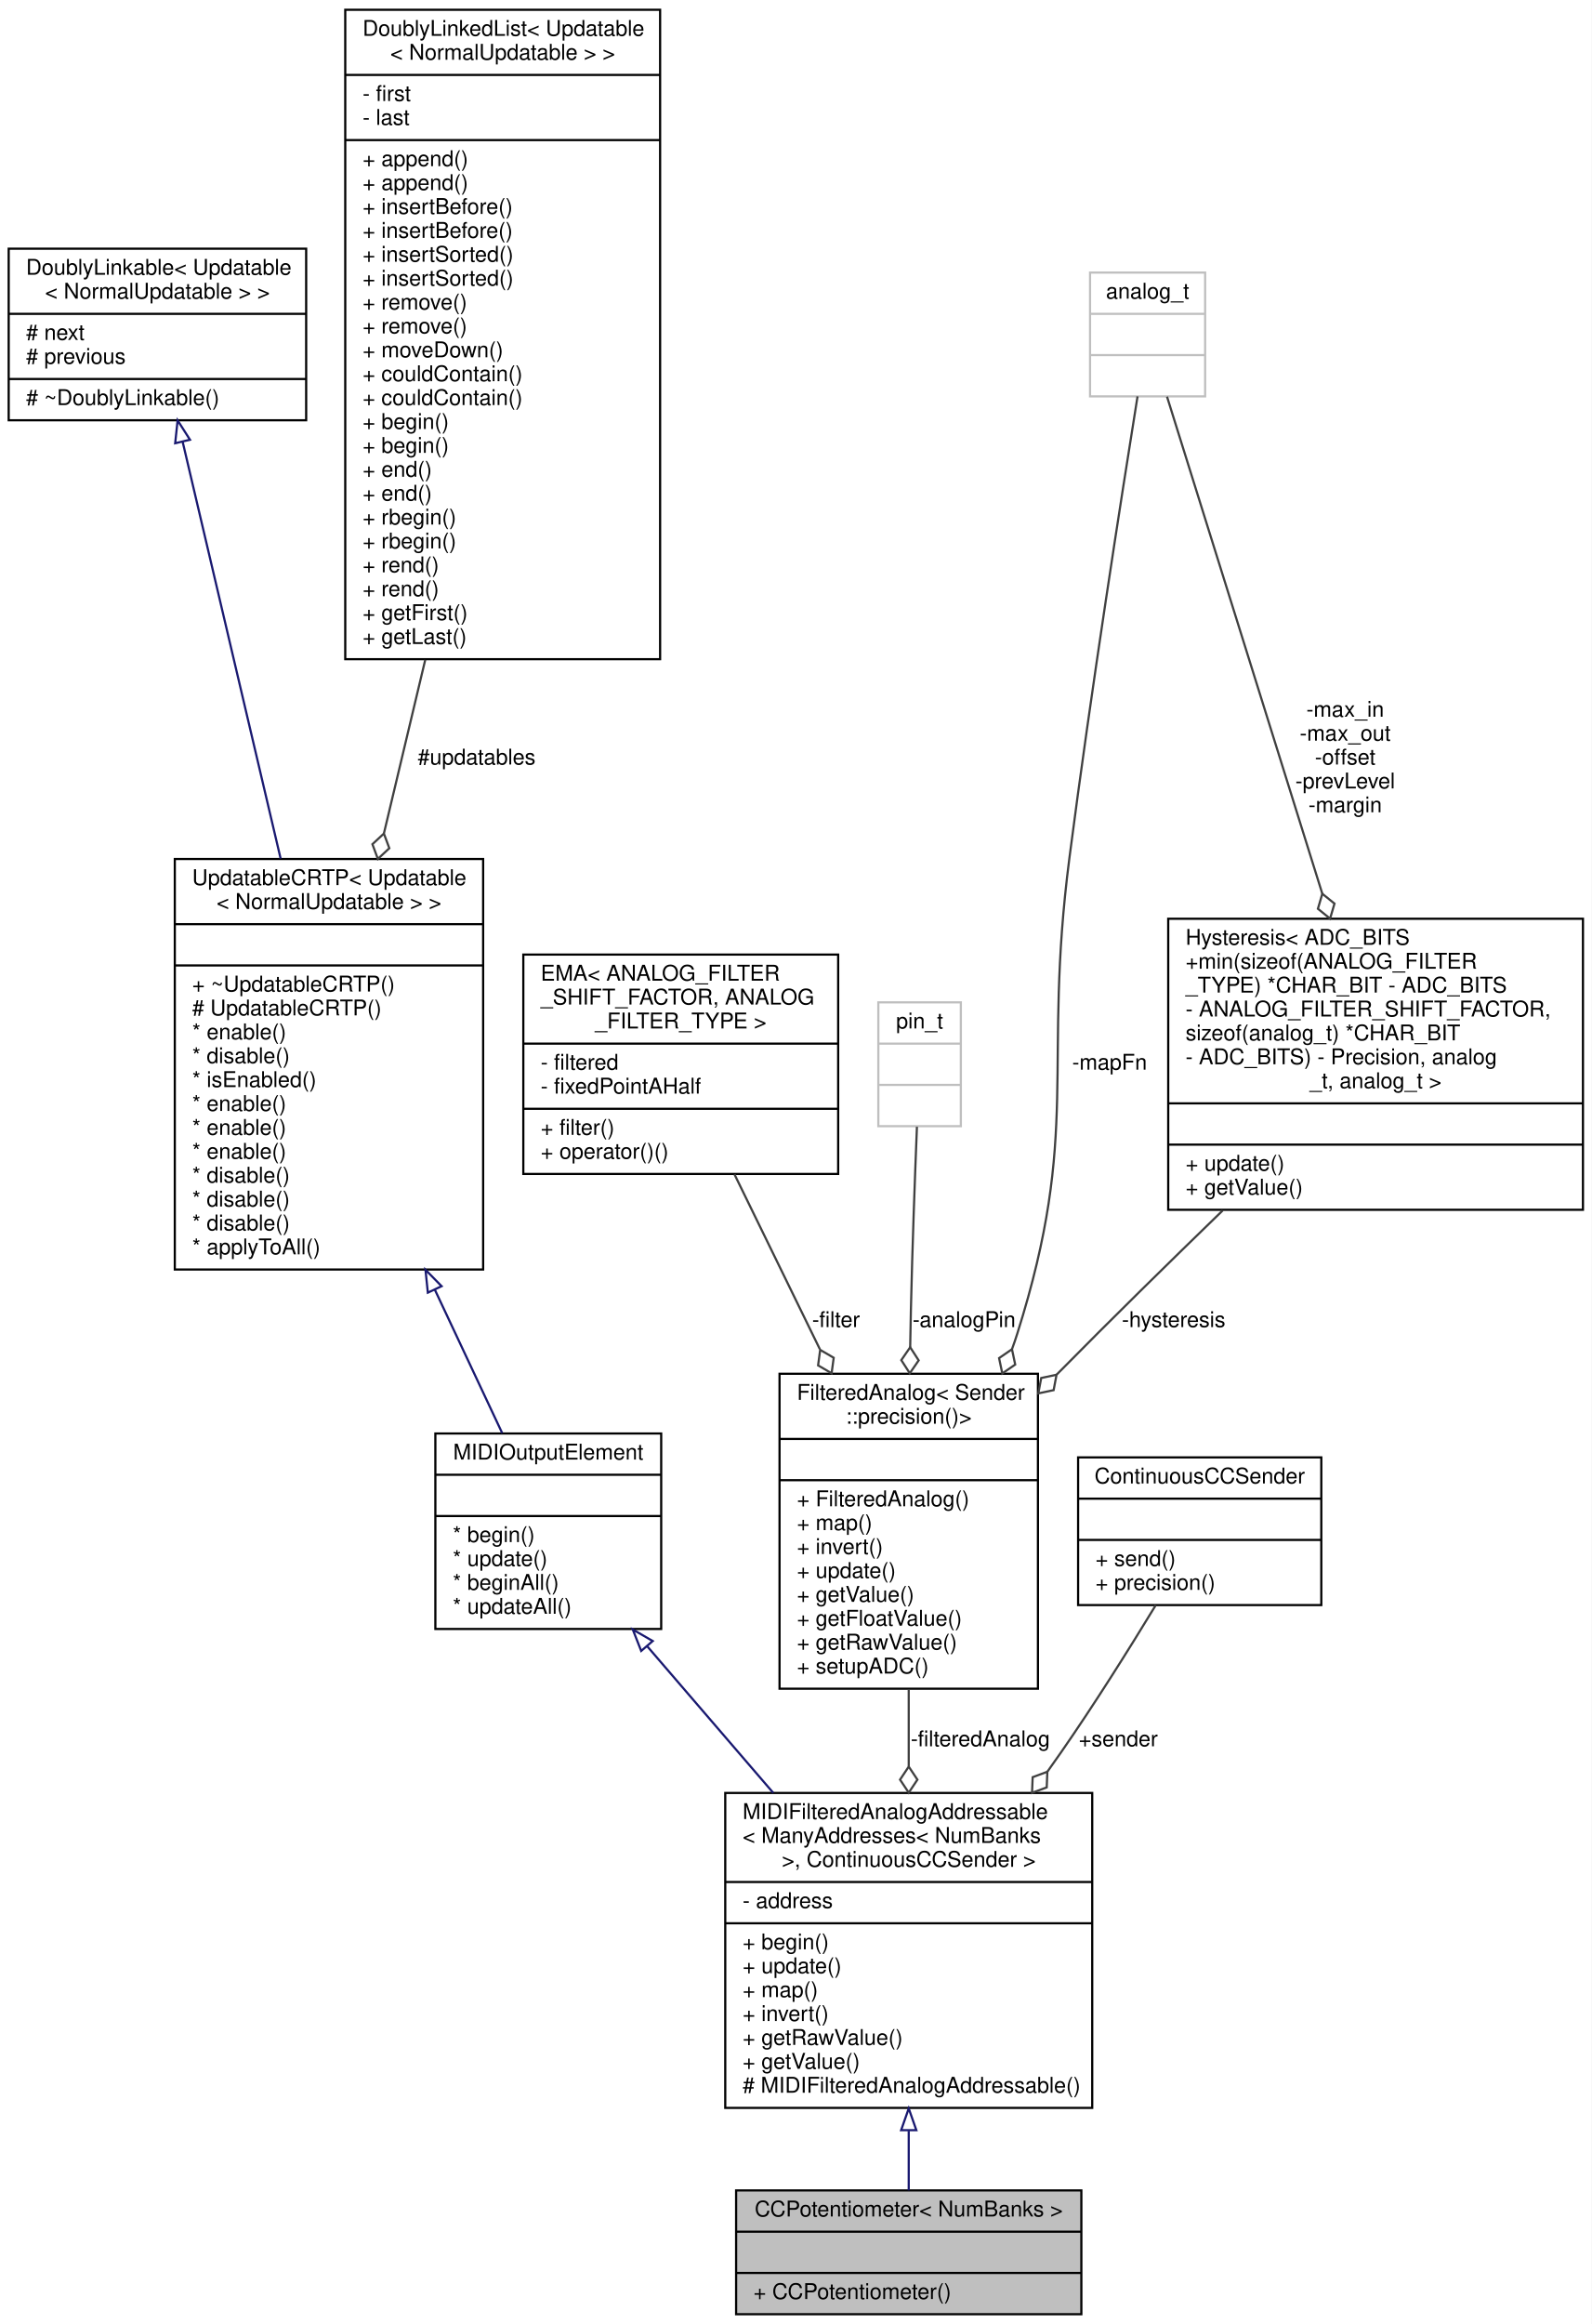
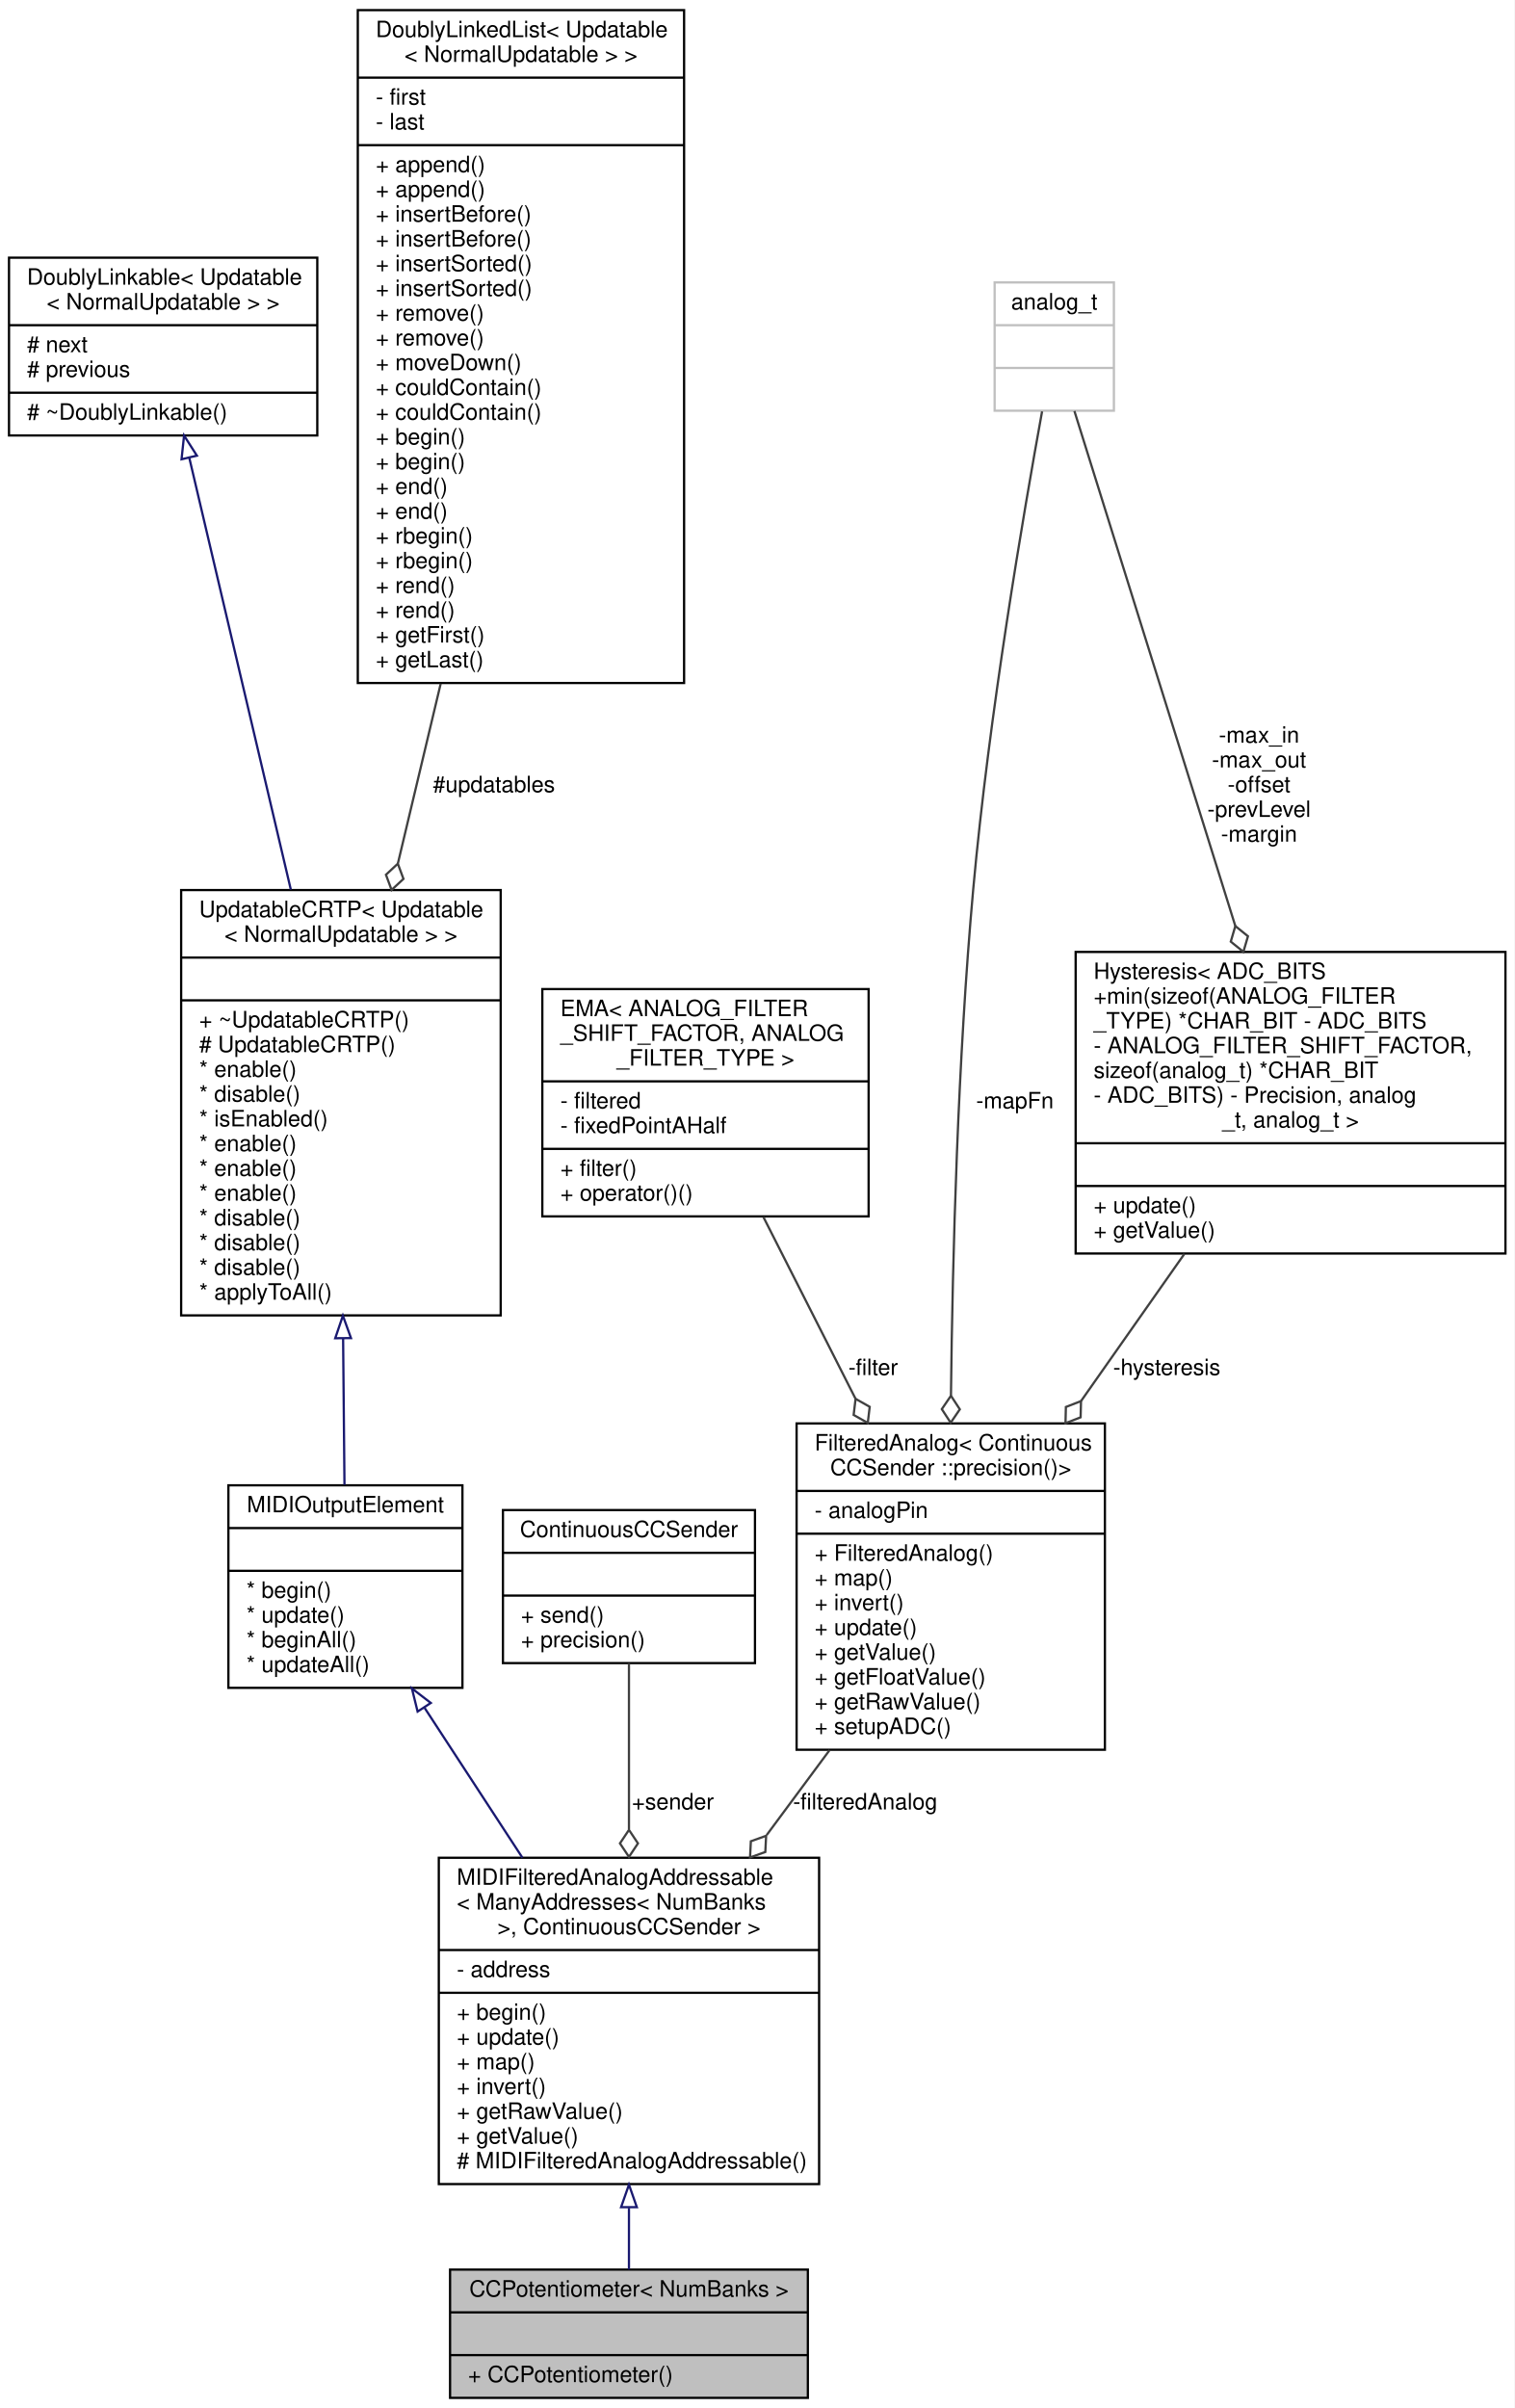
- <svg xmlns="http://www.w3.org/2000/svg" xmlns:xlink="http://www.w3.org/1999/xlink" width="733pt" height="1070pt" viewBox="0.00 0.00 733.00 1070.00">
+ <svg xmlns="http://www.w3.org/2000/svg" xmlns:xlink="http://www.w3.org/1999/xlink" width="673pt" height="1070pt" viewBox="0.00 0.00 673.00 1070.00">
  <g id="graph0" class="graph" transform="scale(1 1) rotate(0) translate(4 1066)">
-     <polygon fill="#ffffff" stroke="transparent" points="-4,4 -4,-1066 729,-1066 729,4 -4,4" />
+     <polygon fill="#ffffff" stroke="transparent" points="-4,4 -4,-1066 669,-1066 669,4 -4,4" />
    <g id="node1" class="node">
      <g id="a_node1">
        <a xlink:title="A class of MIDIOutputElements that read the analog input from a potentiometer or fader,...">
-           <polygon fill="#bfbfbf" stroke="#000000" points="335,-.5 335,-57.5 494,-57.5 494,-.5 335,-.5" />
-           <text text-anchor="middle" x="414.5" y="-45.5" font-family="Helvetica,sans-Serif" font-size="10.00" fill="#000000">CCPotentiometer&lt; NumBanks &gt;</text>
-           <polyline fill="none" stroke="#000000" points="335,-38.5 494,-38.5 " />
-           <text text-anchor="middle" x="414.5" y="-26.5" font-family="Helvetica,sans-Serif" font-size="10.00" fill="#000000"> </text>
-           <polyline fill="none" stroke="#000000" points="335,-19.5 494,-19.5 " />
-           <text text-anchor="start" x="343" y="-7.5" font-family="Helvetica,sans-Serif" font-size="10.00" fill="#000000">+ CCPotentiometer()</text>
+           <polygon fill="#bfbfbf" stroke="#000000" points="196,-.5 196,-57.5 355,-57.5 355,-.5 196,-.5" />
+           <text text-anchor="middle" x="275.5" y="-45.5" font-family="Helvetica,sans-Serif" font-size="10.00" fill="#000000">CCPotentiometer&lt; NumBanks &gt;</text>
+           <polyline fill="none" stroke="#000000" points="196,-38.5 355,-38.5 " />
+           <text text-anchor="middle" x="275.5" y="-26.5" font-family="Helvetica,sans-Serif" font-size="10.00" fill="#000000"> </text>
+           <polyline fill="none" stroke="#000000" points="196,-19.5 355,-19.5 " />
+           <text text-anchor="start" x="204" y="-7.5" font-family="Helvetica,sans-Serif" font-size="10.00" fill="#000000">+ CCPotentiometer()</text>
        </a>
      </g>
    </g>
    <g id="node2" class="node">
      <g id="a_node2">
        <a xlink:href="../../d1/d5a/classBankable_1_1MIDIFilteredAnalogAddressable.html" target="_top" xlink:title=" ">
-           <polygon fill="#ffffff" stroke="#000000" points="330,-95.5 330,-240.5 499,-240.5 499,-95.5 330,-95.5" />
-           <text text-anchor="start" x="338" y="-228.5" font-family="Helvetica,sans-Serif" font-size="10.00" fill="#000000">MIDIFilteredAnalogAddressable</text>
-           <text text-anchor="start" x="338" y="-217.5" font-family="Helvetica,sans-Serif" font-size="10.00" fill="#000000">&lt; ManyAddresses&lt; NumBanks</text>
-           <text text-anchor="middle" x="414.5" y="-206.5" font-family="Helvetica,sans-Serif" font-size="10.00" fill="#000000"> &gt;, ContinuousCCSender &gt;</text>
-           <polyline fill="none" stroke="#000000" points="330,-199.5 499,-199.5 " />
-           <text text-anchor="start" x="338" y="-187.5" font-family="Helvetica,sans-Serif" font-size="10.00" fill="#000000">- address</text>
-           <polyline fill="none" stroke="#000000" points="330,-180.5 499,-180.5 " />
-           <text text-anchor="start" x="338" y="-168.5" font-family="Helvetica,sans-Serif" font-size="10.00" fill="#000000">+ begin()</text>
-           <text text-anchor="start" x="338" y="-157.5" font-family="Helvetica,sans-Serif" font-size="10.00" fill="#000000">+ update()</text>
-           <text text-anchor="start" x="338" y="-146.5" font-family="Helvetica,sans-Serif" font-size="10.00" fill="#000000">+ map()</text>
-           <text text-anchor="start" x="338" y="-135.5" font-family="Helvetica,sans-Serif" font-size="10.00" fill="#000000">+ invert()</text>
-           <text text-anchor="start" x="338" y="-124.5" font-family="Helvetica,sans-Serif" font-size="10.00" fill="#000000">+ getRawValue()</text>
-           <text text-anchor="start" x="338" y="-113.5" font-family="Helvetica,sans-Serif" font-size="10.00" fill="#000000">+ getValue()</text>
-           <text text-anchor="start" x="338" y="-102.5" font-family="Helvetica,sans-Serif" font-size="10.00" fill="#000000"># MIDIFilteredAnalogAddressable()</text>
+           <polygon fill="#ffffff" stroke="#000000" points="191,-95.5 191,-240.5 360,-240.5 360,-95.5 191,-95.5" />
+           <text text-anchor="start" x="199" y="-228.5" font-family="Helvetica,sans-Serif" font-size="10.00" fill="#000000">MIDIFilteredAnalogAddressable</text>
+           <text text-anchor="start" x="199" y="-217.5" font-family="Helvetica,sans-Serif" font-size="10.00" fill="#000000">&lt; ManyAddresses&lt; NumBanks</text>
+           <text text-anchor="middle" x="275.5" y="-206.5" font-family="Helvetica,sans-Serif" font-size="10.00" fill="#000000"> &gt;, ContinuousCCSender &gt;</text>
+           <polyline fill="none" stroke="#000000" points="191,-199.5 360,-199.5 " />
+           <text text-anchor="start" x="199" y="-187.5" font-family="Helvetica,sans-Serif" font-size="10.00" fill="#000000">- address</text>
+           <polyline fill="none" stroke="#000000" points="191,-180.5 360,-180.5 " />
+           <text text-anchor="start" x="199" y="-168.5" font-family="Helvetica,sans-Serif" font-size="10.00" fill="#000000">+ begin()</text>
+           <text text-anchor="start" x="199" y="-157.5" font-family="Helvetica,sans-Serif" font-size="10.00" fill="#000000">+ update()</text>
+           <text text-anchor="start" x="199" y="-146.5" font-family="Helvetica,sans-Serif" font-size="10.00" fill="#000000">+ map()</text>
+           <text text-anchor="start" x="199" y="-135.5" font-family="Helvetica,sans-Serif" font-size="10.00" fill="#000000">+ invert()</text>
+           <text text-anchor="start" x="199" y="-124.5" font-family="Helvetica,sans-Serif" font-size="10.00" fill="#000000">+ getRawValue()</text>
+           <text text-anchor="start" x="199" y="-113.5" font-family="Helvetica,sans-Serif" font-size="10.00" fill="#000000">+ getValue()</text>
+           <text text-anchor="start" x="199" y="-102.5" font-family="Helvetica,sans-Serif" font-size="10.00" fill="#000000"># MIDIFilteredAnalogAddressable()</text>
        </a>
      </g>
    </g>
    <g id="edge1" class="edge">
-       <path fill="none" stroke="#191970" d="M414.5,-84.946C414.5,-75.161 414.5,-65.749 414.5,-57.527" />
-       <polygon fill="none" stroke="#191970" points="411,-85.243 414.5,-95.243 418,-85.243 411,-85.243" />
+       <path fill="none" stroke="#191970" d="M275.5,-84.946C275.5,-75.161 275.5,-65.749 275.5,-57.527" />
+       <polygon fill="none" stroke="#191970" points="272,-85.243 275.5,-95.243 279,-85.243 272,-85.243" />
    </g>
    <g id="node3" class="node">
      <g id="a_node3">
        <a xlink:href="../../d1/d55/classAH_1_1Updatable.html" target="_top" xlink:title=" ">
-           <polygon fill="#ffffff" stroke="#000000" points="196.5,-316 196.5,-406 300.5,-406 300.5,-316 196.5,-316" />
-           <text text-anchor="middle" x="248.5" y="-394" font-family="Helvetica,sans-Serif" font-size="10.00" fill="#000000">MIDIOutputElement</text>
-           <polyline fill="none" stroke="#000000" points="196.5,-387 300.5,-387 " />
-           <text text-anchor="middle" x="248.5" y="-375" font-family="Helvetica,sans-Serif" font-size="10.00" fill="#000000"> </text>
-           <polyline fill="none" stroke="#000000" points="196.5,-368 300.5,-368 " />
-           <text text-anchor="start" x="204.5" y="-356" font-family="Helvetica,sans-Serif" font-size="10.00" fill="#000000">* begin()</text>
-           <text text-anchor="start" x="204.5" y="-345" font-family="Helvetica,sans-Serif" font-size="10.00" fill="#000000">* update()</text>
-           <text text-anchor="start" x="204.5" y="-334" font-family="Helvetica,sans-Serif" font-size="10.00" fill="#000000">* beginAll()</text>
-           <text text-anchor="start" x="204.5" y="-323" font-family="Helvetica,sans-Serif" font-size="10.00" fill="#000000">* updateAll()</text>
+           <polygon fill="#ffffff" stroke="#000000" points="97.5,-316 97.5,-406 201.5,-406 201.5,-316 97.5,-316" />
+           <text text-anchor="middle" x="149.5" y="-394" font-family="Helvetica,sans-Serif" font-size="10.00" fill="#000000">MIDIOutputElement</text>
+           <polyline fill="none" stroke="#000000" points="97.5,-387 201.5,-387 " />
+           <text text-anchor="middle" x="149.5" y="-375" font-family="Helvetica,sans-Serif" font-size="10.00" fill="#000000"> </text>
+           <polyline fill="none" stroke="#000000" points="97.5,-368 201.5,-368 " />
+           <text text-anchor="start" x="105.5" y="-356" font-family="Helvetica,sans-Serif" font-size="10.00" fill="#000000">* begin()</text>
+           <text text-anchor="start" x="105.5" y="-345" font-family="Helvetica,sans-Serif" font-size="10.00" fill="#000000">* update()</text>
+           <text text-anchor="start" x="105.5" y="-334" font-family="Helvetica,sans-Serif" font-size="10.00" fill="#000000">* beginAll()</text>
+           <text text-anchor="start" x="105.5" y="-323" font-family="Helvetica,sans-Serif" font-size="10.00" fill="#000000">* updateAll()</text>
        </a>
      </g>
    </g>
    <g id="edge2" class="edge">
-       <path fill="none" stroke="#191970" d="M294.128,-307.951C312.03,-287.136 332.865,-262.913 352.118,-240.528" />
-       <polygon fill="none" stroke="#191970" points="291.287,-305.886 287.42,-315.75 296.594,-310.451 291.287,-305.886" />
+       <path fill="none" stroke="#191970" d="M184.673,-307.124C198.14,-286.496 213.729,-262.618 228.15,-240.528" />
+       <polygon fill="none" stroke="#191970" points="181.577,-305.463 179.041,-315.75 187.439,-309.29 181.577,-305.463" />
    </g>
    <g id="node4" class="node">
      <g id="a_node4">
        <a xlink:href="../../d8/d1a/classAH_1_1UpdatableCRTP.html" target="_top" xlink:title=" ">
          <polygon fill="#ffffff" stroke="#000000" points="76.5,-481.5 76.5,-670.5 218.5,-670.5 218.5,-481.5 76.5,-481.5" />
          <text text-anchor="start" x="84.5" y="-658.5" font-family="Helvetica,sans-Serif" font-size="10.00" fill="#000000">UpdatableCRTP&lt; Updatable</text>
          <text text-anchor="middle" x="147.5" y="-647.5" font-family="Helvetica,sans-Serif" font-size="10.00" fill="#000000">&lt; NormalUpdatable &gt; &gt;</text>
          <polyline fill="none" stroke="#000000" points="76.5,-640.5 218.5,-640.5 " />
          <text text-anchor="middle" x="147.5" y="-628.5" font-family="Helvetica,sans-Serif" font-size="10.00" fill="#000000"> </text>
          <polyline fill="none" stroke="#000000" points="76.5,-621.5 218.5,-621.5 " />
          <text text-anchor="start" x="84.5" y="-609.5" font-family="Helvetica,sans-Serif" font-size="10.00" fill="#000000">+ ~UpdatableCRTP()</text>
          <text text-anchor="start" x="84.5" y="-598.5" font-family="Helvetica,sans-Serif" font-size="10.00" fill="#000000"># UpdatableCRTP()</text>
          <text text-anchor="start" x="84.5" y="-587.5" font-family="Helvetica,sans-Serif" font-size="10.00" fill="#000000">* enable()</text>
          <text text-anchor="start" x="84.5" y="-576.5" font-family="Helvetica,sans-Serif" font-size="10.00" fill="#000000">* disable()</text>
          <text text-anchor="start" x="84.5" y="-565.5" font-family="Helvetica,sans-Serif" font-size="10.00" fill="#000000">* isEnabled()</text>
          <text text-anchor="start" x="84.5" y="-554.5" font-family="Helvetica,sans-Serif" font-size="10.00" fill="#000000">* enable()</text>
          <text text-anchor="start" x="84.5" y="-543.5" font-family="Helvetica,sans-Serif" font-size="10.00" fill="#000000">* enable()</text>
          <text text-anchor="start" x="84.5" y="-532.5" font-family="Helvetica,sans-Serif" font-size="10.00" fill="#000000">* enable()</text>
          <text text-anchor="start" x="84.5" y="-521.5" font-family="Helvetica,sans-Serif" font-size="10.00" fill="#000000">* disable()</text>
          <text text-anchor="start" x="84.5" y="-510.5" font-family="Helvetica,sans-Serif" font-size="10.00" fill="#000000">* disable()</text>
          <text text-anchor="start" x="84.5" y="-499.5" font-family="Helvetica,sans-Serif" font-size="10.00" fill="#000000">* disable()</text>
          <text text-anchor="start" x="84.5" y="-488.5" font-family="Helvetica,sans-Serif" font-size="10.00" fill="#000000">* applyToAll()</text>
        </a>
      </g>
    </g>
    <g id="edge3" class="edge">
-       <path fill="none" stroke="#191970" d="M196.279,-472.164C207.183,-448.953 218.194,-425.514 227.275,-406.182" />
-       <polygon fill="none" stroke="#191970" points="193.031,-470.846 191.947,-481.385 199.367,-473.822 193.031,-470.846" />
+       <path fill="none" stroke="#191970" d="M148.475,-471.239C148.688,-448.331 148.902,-425.257 149.08,-406.182" />
+       <polygon fill="none" stroke="#191970" points="144.973,-471.353 148.38,-481.385 151.973,-471.418 144.973,-471.353" />
    </g>
    <g id="node5" class="node">
      <g id="a_node5">
        <a xlink:href="../../d4/d23/classDoublyLinkable.html" target="_top" xlink:title=" ">
          <polygon fill="#ffffff" stroke="#000000" points="0,-872.5 0,-951.5 137,-951.5 137,-872.5 0,-872.5" />
          <text text-anchor="start" x="8" y="-939.5" font-family="Helvetica,sans-Serif" font-size="10.00" fill="#000000">DoublyLinkable&lt; Updatable</text>
          <text text-anchor="middle" x="68.5" y="-928.5" font-family="Helvetica,sans-Serif" font-size="10.00" fill="#000000">&lt; NormalUpdatable &gt; &gt;</text>
          <polyline fill="none" stroke="#000000" points="0,-921.5 137,-921.5 " />
          <text text-anchor="start" x="8" y="-909.5" font-family="Helvetica,sans-Serif" font-size="10.00" fill="#000000"># next</text>
          <text text-anchor="start" x="8" y="-898.5" font-family="Helvetica,sans-Serif" font-size="10.00" fill="#000000"># previous</text>
          <polyline fill="none" stroke="#000000" points="0,-891.5 137,-891.5 " />
          <text text-anchor="start" x="8" y="-879.5" font-family="Helvetica,sans-Serif" font-size="10.00" fill="#000000"># ~DoublyLinkable()</text>
        </a>
      </g>
    </g>
    <g id="edge4" class="edge">
      <path fill="none" stroke="#191970" d="M80.138,-862.502C91.961,-812.217 110.568,-733.076 125.234,-670.702" />
      <polygon fill="none" stroke="#191970" points="76.676,-861.933 77.795,-872.468 83.491,-863.535 76.676,-861.933" />
    </g>
    <g id="node6" class="node">
      <g id="a_node6">
        <a xlink:href="../../dd/d16/classDoublyLinkedList.html" target="_top" xlink:title=" ">
          <polygon fill="#ffffff" stroke="#000000" points="155,-762.5 155,-1061.5 300,-1061.5 300,-762.5 155,-762.5" />
          <text text-anchor="start" x="163" y="-1049.5" font-family="Helvetica,sans-Serif" font-size="10.00" fill="#000000">DoublyLinkedList&lt; Updatable</text>
          <text text-anchor="middle" x="227.5" y="-1038.5" font-family="Helvetica,sans-Serif" font-size="10.00" fill="#000000">&lt; NormalUpdatable &gt; &gt;</text>
          <polyline fill="none" stroke="#000000" points="155,-1031.5 300,-1031.5 " />
          <text text-anchor="start" x="163" y="-1019.5" font-family="Helvetica,sans-Serif" font-size="10.00" fill="#000000">- first</text>
          <text text-anchor="start" x="163" y="-1008.5" font-family="Helvetica,sans-Serif" font-size="10.00" fill="#000000">- last</text>
          <polyline fill="none" stroke="#000000" points="155,-1001.5 300,-1001.5 " />
          <text text-anchor="start" x="163" y="-989.5" font-family="Helvetica,sans-Serif" font-size="10.00" fill="#000000">+ append()</text>
          <text text-anchor="start" x="163" y="-978.5" font-family="Helvetica,sans-Serif" font-size="10.00" fill="#000000">+ append()</text>
          <text text-anchor="start" x="163" y="-967.5" font-family="Helvetica,sans-Serif" font-size="10.00" fill="#000000">+ insertBefore()</text>
          <text text-anchor="start" x="163" y="-956.5" font-family="Helvetica,sans-Serif" font-size="10.00" fill="#000000">+ insertBefore()</text>
          <text text-anchor="start" x="163" y="-945.5" font-family="Helvetica,sans-Serif" font-size="10.00" fill="#000000">+ insertSorted()</text>
          <text text-anchor="start" x="163" y="-934.5" font-family="Helvetica,sans-Serif" font-size="10.00" fill="#000000">+ insertSorted()</text>
          <text text-anchor="start" x="163" y="-923.5" font-family="Helvetica,sans-Serif" font-size="10.00" fill="#000000">+ remove()</text>
          <text text-anchor="start" x="163" y="-912.5" font-family="Helvetica,sans-Serif" font-size="10.00" fill="#000000">+ remove()</text>
          <text text-anchor="start" x="163" y="-901.5" font-family="Helvetica,sans-Serif" font-size="10.00" fill="#000000">+ moveDown()</text>
          <text text-anchor="start" x="163" y="-890.5" font-family="Helvetica,sans-Serif" font-size="10.00" fill="#000000">+ couldContain()</text>
          <text text-anchor="start" x="163" y="-879.5" font-family="Helvetica,sans-Serif" font-size="10.00" fill="#000000">+ couldContain()</text>
          <text text-anchor="start" x="163" y="-868.5" font-family="Helvetica,sans-Serif" font-size="10.00" fill="#000000">+ begin()</text>
          <text text-anchor="start" x="163" y="-857.5" font-family="Helvetica,sans-Serif" font-size="10.00" fill="#000000">+ begin()</text>
          <text text-anchor="start" x="163" y="-846.5" font-family="Helvetica,sans-Serif" font-size="10.00" fill="#000000">+ end()</text>
          <text text-anchor="start" x="163" y="-835.5" font-family="Helvetica,sans-Serif" font-size="10.00" fill="#000000">+ end()</text>
          <text text-anchor="start" x="163" y="-824.5" font-family="Helvetica,sans-Serif" font-size="10.00" fill="#000000">+ rbegin()</text>
          <text text-anchor="start" x="163" y="-813.5" font-family="Helvetica,sans-Serif" font-size="10.00" fill="#000000">+ rbegin()</text>
          <text text-anchor="start" x="163" y="-802.5" font-family="Helvetica,sans-Serif" font-size="10.00" fill="#000000">+ rend()</text>
          <text text-anchor="start" x="163" y="-791.5" font-family="Helvetica,sans-Serif" font-size="10.00" fill="#000000">+ rend()</text>
          <text text-anchor="start" x="163" y="-780.5" font-family="Helvetica,sans-Serif" font-size="10.00" fill="#000000">+ getFirst()</text>
          <text text-anchor="start" x="163" y="-769.5" font-family="Helvetica,sans-Serif" font-size="10.00" fill="#000000">+ getLast()</text>
        </a>
      </g>
    </g>
    <g id="edge5" class="edge">
      <path fill="none" stroke="#404040" d="M191.828,-762.179C185.426,-735.288 178.873,-707.768 172.838,-682.419" />
      <polygon fill="none" stroke="#404040" points="172.792,-682.224 167.511,-677.313 170.012,-670.55 175.293,-675.46 172.792,-682.224" />
      <text text-anchor="middle" x="215.5" y="-714" font-family="Helvetica,sans-Serif" font-size="10.00" fill="#000000"> #updatables</text>
    </g>
    <g id="node7" class="node">
      <g id="a_node7">
-         <a xlink:href="../../d3/d6e/classAH_1_1FilteredAnalog.html" target="_top" xlink:title=" ">
-           <polygon fill="#ffffff" stroke="#000000" points="355,-288.5 355,-433.5 474,-433.5 474,-288.5 355,-288.5" />
-           <text text-anchor="start" x="363" y="-421.5" font-family="Helvetica,sans-Serif" font-size="10.00" fill="#000000">FilteredAnalog&lt; Sender</text>
-           <text text-anchor="middle" x="414.5" y="-410.5" font-family="Helvetica,sans-Serif" font-size="10.00" fill="#000000">::precision()&gt;</text>
-           <polyline fill="none" stroke="#000000" points="355,-403.5 474,-403.5 " />
-           <text text-anchor="middle" x="414.5" y="-391.5" font-family="Helvetica,sans-Serif" font-size="10.00" fill="#000000"> </text>
-           <polyline fill="none" stroke="#000000" points="355,-384.5 474,-384.5 " />
-           <text text-anchor="start" x="363" y="-372.5" font-family="Helvetica,sans-Serif" font-size="10.00" fill="#000000">+ FilteredAnalog()</text>
-           <text text-anchor="start" x="363" y="-361.5" font-family="Helvetica,sans-Serif" font-size="10.00" fill="#000000">+ map()</text>
-           <text text-anchor="start" x="363" y="-350.5" font-family="Helvetica,sans-Serif" font-size="10.00" fill="#000000">+ invert()</text>
-           <text text-anchor="start" x="363" y="-339.5" font-family="Helvetica,sans-Serif" font-size="10.00" fill="#000000">+ update()</text>
-           <text text-anchor="start" x="363" y="-328.5" font-family="Helvetica,sans-Serif" font-size="10.00" fill="#000000">+ getValue()</text>
-           <text text-anchor="start" x="363" y="-317.5" font-family="Helvetica,sans-Serif" font-size="10.00" fill="#000000">+ getFloatValue()</text>
-           <text text-anchor="start" x="363" y="-306.5" font-family="Helvetica,sans-Serif" font-size="10.00" fill="#000000">+ getRawValue()</text>
-           <text text-anchor="start" x="363" y="-295.5" font-family="Helvetica,sans-Serif" font-size="10.00" fill="#000000">+ setupADC()</text>
+         <a xlink:href="../../da/d07/classContinuousCCSender.html" target="_top" xlink:title=" ">
+           <polygon fill="#ffffff" stroke="#000000" points="219.5,-327 219.5,-395 331.5,-395 331.5,-327 219.5,-327" />
+           <text text-anchor="middle" x="275.5" y="-383" font-family="Helvetica,sans-Serif" font-size="10.00" fill="#000000">ContinuousCCSender</text>
+           <polyline fill="none" stroke="#000000" points="219.5,-376 331.5,-376 " />
+           <text text-anchor="middle" x="275.5" y="-364" font-family="Helvetica,sans-Serif" font-size="10.00" fill="#000000"> </text>
+           <polyline fill="none" stroke="#000000" points="219.5,-357 331.5,-357 " />
+           <text text-anchor="start" x="227.5" y="-345" font-family="Helvetica,sans-Serif" font-size="10.00" fill="#000000">+ send()</text>
+           <text text-anchor="start" x="227.5" y="-334" font-family="Helvetica,sans-Serif" font-size="10.00" fill="#000000">+ precision()</text>
        </a>
      </g>
    </g>
    <g id="edge6" class="edge">
-       <path fill="none" stroke="#404040" d="M414.5,-288.31C414.5,-276.731 414.5,-264.665 414.5,-252.835" />
-       <polygon fill="none" stroke="#404040" points="414.5,-252.625 410.5,-246.625 414.5,-240.625 418.5,-246.625 414.5,-252.625" />
-       <text text-anchor="middle" x="447.5" y="-262" font-family="Helvetica,sans-Serif" font-size="10.00" fill="#000000"> -filteredAnalog</text>
+       <path fill="none" stroke="#404040" d="M275.5,-326.94C275.5,-306.387 275.5,-279.212 275.5,-253.157" />
+       <polygon fill="none" stroke="#404040" points="275.5,-252.892 271.5,-246.892 275.5,-240.892 279.5,-246.892 275.5,-252.892" />
+       <text text-anchor="middle" x="295" y="-262" font-family="Helvetica,sans-Serif" font-size="10.00" fill="#000000"> +sender</text>
    </g>
    <g id="node8" class="node">
      <g id="a_node8">
+         <a xlink:href="../../d3/d6e/classAH_1_1FilteredAnalog.html" target="_top" xlink:title=" ">
+           <polygon fill="#ffffff" stroke="#000000" points="350,-288.5 350,-433.5 487,-433.5 487,-288.5 350,-288.5" />
+           <text text-anchor="start" x="358" y="-421.5" font-family="Helvetica,sans-Serif" font-size="10.00" fill="#000000">FilteredAnalog&lt; Continuous</text>
+           <text text-anchor="middle" x="418.5" y="-410.5" font-family="Helvetica,sans-Serif" font-size="10.00" fill="#000000">CCSender ::precision()&gt;</text>
+           <polyline fill="none" stroke="#000000" points="350,-403.5 487,-403.5 " />
+           <text text-anchor="start" x="358" y="-391.5" font-family="Helvetica,sans-Serif" font-size="10.00" fill="#000000">- analogPin</text>
+           <polyline fill="none" stroke="#000000" points="350,-384.5 487,-384.5 " />
+           <text text-anchor="start" x="358" y="-372.5" font-family="Helvetica,sans-Serif" font-size="10.00" fill="#000000">+ FilteredAnalog()</text>
+           <text text-anchor="start" x="358" y="-361.5" font-family="Helvetica,sans-Serif" font-size="10.00" fill="#000000">+ map()</text>
+           <text text-anchor="start" x="358" y="-350.5" font-family="Helvetica,sans-Serif" font-size="10.00" fill="#000000">+ invert()</text>
+           <text text-anchor="start" x="358" y="-339.5" font-family="Helvetica,sans-Serif" font-size="10.00" fill="#000000">+ update()</text>
+           <text text-anchor="start" x="358" y="-328.5" font-family="Helvetica,sans-Serif" font-size="10.00" fill="#000000">+ getValue()</text>
+           <text text-anchor="start" x="358" y="-317.5" font-family="Helvetica,sans-Serif" font-size="10.00" fill="#000000">+ getFloatValue()</text>
+           <text text-anchor="start" x="358" y="-306.5" font-family="Helvetica,sans-Serif" font-size="10.00" fill="#000000">+ getRawValue()</text>
+           <text text-anchor="start" x="358" y="-295.5" font-family="Helvetica,sans-Serif" font-size="10.00" fill="#000000">+ setupADC()</text>
+         </a>
+       </g>
+     </g>
+     <g id="edge7" class="edge">
+       <path fill="none" stroke="#404040" d="M364.642,-288.31C355.521,-276 345.991,-263.139 336.699,-250.597" />
+       <polygon fill="none" stroke="#404040" points="336.454,-250.266 329.668,-247.827 329.31,-240.625 336.096,-243.064 336.454,-250.266" />
+       <text text-anchor="middle" x="380.5" y="-262" font-family="Helvetica,sans-Serif" font-size="10.00" fill="#000000"> -filteredAnalog</text>
+     </g>
+     <g id="node9" class="node">
+       <g id="a_node9">
        <a xlink:href="../../d7/d40/classEMA.html" target="_top" xlink:title=" ">
          <polygon fill="#ffffff" stroke="#000000" points="237,-525.5 237,-626.5 382,-626.5 382,-525.5 237,-525.5" />
          <text text-anchor="start" x="245" y="-614.5" font-family="Helvetica,sans-Serif" font-size="10.00" fill="#000000">EMA&lt; ANALOG_FILTER</text>
          <text text-anchor="start" x="245" y="-603.5" font-family="Helvetica,sans-Serif" font-size="10.00" fill="#000000">_SHIFT_FACTOR, ANALOG</text>
          <text text-anchor="middle" x="309.5" y="-592.5" font-family="Helvetica,sans-Serif" font-size="10.00" fill="#000000">_FILTER_TYPE &gt;</text>
          <polyline fill="none" stroke="#000000" points="237,-585.5 382,-585.5 " />
          <text text-anchor="start" x="245" y="-573.5" font-family="Helvetica,sans-Serif" font-size="10.00" fill="#000000">- filtered</text>
          <text text-anchor="start" x="245" y="-562.5" font-family="Helvetica,sans-Serif" font-size="10.00" fill="#000000">- fixedPointAHalf</text>
          <polyline fill="none" stroke="#000000" points="237,-555.5 382,-555.5 " />
          <text text-anchor="start" x="245" y="-543.5" font-family="Helvetica,sans-Serif" font-size="10.00" fill="#000000">+ filter()</text>
          <text text-anchor="start" x="245" y="-532.5" font-family="Helvetica,sans-Serif" font-size="10.00" fill="#000000">+ operator()()</text>
        </a>
      </g>
    </g>
-     <g id="edge7" class="edge">
-       <path fill="none" stroke="#404040" d="M334.251,-525.32C345.974,-501.315 360.288,-472.005 373.564,-444.822" />
-       <polygon fill="none" stroke="#404040" points="373.717,-444.509 372.755,-437.362 378.983,-433.726 379.944,-440.873 373.717,-444.509" />
-       <text text-anchor="middle" x="381" y="-455" font-family="Helvetica,sans-Serif" font-size="10.00" fill="#000000"> -filter</text>
-     </g>
-     <g id="node9" class="node">
-       <g id="a_node9">
-         <a xlink:title=" ">
-           <polygon fill="#ffffff" stroke="#bfbfbf" points="400.5,-547.5 400.5,-604.5 438.5,-604.5 438.5,-547.5 400.5,-547.5" />
-           <text text-anchor="middle" x="419.5" y="-592.5" font-family="Helvetica,sans-Serif" font-size="10.00" fill="#000000">pin_t</text>
-           <polyline fill="none" stroke="#bfbfbf" points="400.5,-585.5 438.5,-585.5 " />
-           <text text-anchor="middle" x="419.5" y="-573.5" font-family="Helvetica,sans-Serif" font-size="10.00" fill="#000000"> </text>
-           <polyline fill="none" stroke="#bfbfbf" points="400.5,-566.5 438.5,-566.5 " />
-           <text text-anchor="middle" x="419.5" y="-554.5" font-family="Helvetica,sans-Serif" font-size="10.00" fill="#000000"> </text>
-         </a>
-       </g>
-     </g>
    <g id="edge8" class="edge">
-       <path fill="none" stroke="#404040" d="M418.278,-547.21C417.358,-524.378 416.147,-491.653 415.5,-463 415.373,-457.376 415.262,-451.577 415.165,-445.734" />
-       <polygon fill="none" stroke="#404040" points="415.165,-445.716 411.076,-439.777 414.985,-433.717 419.075,-439.657 415.165,-445.716" />
-       <text text-anchor="middle" x="440" y="-455" font-family="Helvetica,sans-Serif" font-size="10.00" fill="#000000"> -analogPin</text>
+       <path fill="none" stroke="#404040" d="M335.193,-525.32C347.418,-501.209 362.355,-471.745 376.188,-444.459" />
+       <polygon fill="none" stroke="#404040" points="376.203,-444.429 375.349,-437.269 381.63,-433.726 382.484,-440.886 376.203,-444.429" />
+       <text text-anchor="middle" x="384" y="-455" font-family="Helvetica,sans-Serif" font-size="10.00" fill="#000000"> -filter</text>
    </g>
    <g id="node10" class="node">
      <g id="a_node10">
        <a xlink:href="../../d2/dcb/classHysteresis.html" target="_top" xlink:title=" ">
-           <polygon fill="#ffffff" stroke="#000000" points="534,-509 534,-643 725,-643 725,-509 534,-509" />
-           <text text-anchor="start" x="542" y="-631" font-family="Helvetica,sans-Serif" font-size="10.00" fill="#000000">Hysteresis&lt; ADC_BITS</text>
-           <text text-anchor="start" x="542" y="-620" font-family="Helvetica,sans-Serif" font-size="10.00" fill="#000000">+min(sizeof(ANALOG_FILTER</text>
-           <text text-anchor="start" x="542" y="-609" font-family="Helvetica,sans-Serif" font-size="10.00" fill="#000000">_TYPE) *CHAR_BIT - ADC_BITS</text>
-           <text text-anchor="start" x="542" y="-598" font-family="Helvetica,sans-Serif" font-size="10.00" fill="#000000"> - ANALOG_FILTER_SHIFT_FACTOR,</text>
-           <text text-anchor="start" x="542" y="-587" font-family="Helvetica,sans-Serif" font-size="10.00" fill="#000000"> sizeof(analog_t) *CHAR_BIT </text>
-           <text text-anchor="start" x="542" y="-576" font-family="Helvetica,sans-Serif" font-size="10.00" fill="#000000">- ADC_BITS) - Precision, analog</text>
-           <text text-anchor="middle" x="629.5" y="-565" font-family="Helvetica,sans-Serif" font-size="10.00" fill="#000000">_t, analog_t &gt;</text>
-           <polyline fill="none" stroke="#000000" points="534,-558 725,-558 " />
-           <text text-anchor="middle" x="629.5" y="-546" font-family="Helvetica,sans-Serif" font-size="10.00" fill="#000000"> </text>
-           <polyline fill="none" stroke="#000000" points="534,-539 725,-539 " />
-           <text text-anchor="start" x="542" y="-527" font-family="Helvetica,sans-Serif" font-size="10.00" fill="#000000">+ update()</text>
-           <text text-anchor="start" x="542" y="-516" font-family="Helvetica,sans-Serif" font-size="10.00" fill="#000000">+ getValue()</text>
+           <polygon fill="#ffffff" stroke="#000000" points="474,-509 474,-643 665,-643 665,-509 474,-509" />
+           <text text-anchor="start" x="482" y="-631" font-family="Helvetica,sans-Serif" font-size="10.00" fill="#000000">Hysteresis&lt; ADC_BITS</text>
+           <text text-anchor="start" x="482" y="-620" font-family="Helvetica,sans-Serif" font-size="10.00" fill="#000000">+min(sizeof(ANALOG_FILTER</text>
+           <text text-anchor="start" x="482" y="-609" font-family="Helvetica,sans-Serif" font-size="10.00" fill="#000000">_TYPE) *CHAR_BIT - ADC_BITS</text>
+           <text text-anchor="start" x="482" y="-598" font-family="Helvetica,sans-Serif" font-size="10.00" fill="#000000"> - ANALOG_FILTER_SHIFT_FACTOR,</text>
+           <text text-anchor="start" x="482" y="-587" font-family="Helvetica,sans-Serif" font-size="10.00" fill="#000000"> sizeof(analog_t) *CHAR_BIT </text>
+           <text text-anchor="start" x="482" y="-576" font-family="Helvetica,sans-Serif" font-size="10.00" fill="#000000">- ADC_BITS) - Precision, analog</text>
+           <text text-anchor="middle" x="569.5" y="-565" font-family="Helvetica,sans-Serif" font-size="10.00" fill="#000000">_t, analog_t &gt;</text>
+           <polyline fill="none" stroke="#000000" points="474,-558 665,-558 " />
+           <text text-anchor="middle" x="569.5" y="-546" font-family="Helvetica,sans-Serif" font-size="10.00" fill="#000000"> </text>
+           <polyline fill="none" stroke="#000000" points="474,-539 665,-539 " />
+           <text text-anchor="start" x="482" y="-527" font-family="Helvetica,sans-Serif" font-size="10.00" fill="#000000">+ update()</text>
+           <text text-anchor="start" x="482" y="-516" font-family="Helvetica,sans-Serif" font-size="10.00" fill="#000000">+ getValue()</text>
        </a>
      </g>
    </g>
    <g id="edge9" class="edge">
-       <path fill="none" stroke="#404040" d="M559.106,-508.696C534.924,-485.27 507.827,-458.677 483.5,-434 483.213,-433.709 482.926,-433.417 482.638,-433.125" />
-       <polygon fill="none" stroke="#404040" points="482.563,-433.048 475.509,-431.551 474.178,-424.464 481.232,-425.961 482.563,-433.048" />
-       <text text-anchor="middle" x="536.5" y="-455" font-family="Helvetica,sans-Serif" font-size="10.00" fill="#000000"> -hysteresis</text>
+       <path fill="none" stroke="#404040" d="M522.344,-508.857C507.786,-488.129 491.583,-465.059 476.389,-443.424" />
+       <polygon fill="none" stroke="#404040" points="476.385,-443.418 469.663,-440.807 469.488,-433.598 476.209,-436.209 476.385,-443.418" />
+       <text text-anchor="middle" x="514.5" y="-455" font-family="Helvetica,sans-Serif" font-size="10.00" fill="#000000"> -hysteresis</text>
    </g>
    <g id="node11" class="node">
      <g id="a_node11">
        <a xlink:title=" ">
-           <polygon fill="#ffffff" stroke="#bfbfbf" points="498,-883.5 498,-940.5 551,-940.5 551,-883.5 498,-883.5" />
-           <text text-anchor="middle" x="524.5" y="-928.5" font-family="Helvetica,sans-Serif" font-size="10.00" fill="#000000">analog_t</text>
-           <polyline fill="none" stroke="#bfbfbf" points="498,-921.5 551,-921.5 " />
-           <text text-anchor="middle" x="524.5" y="-909.5" font-family="Helvetica,sans-Serif" font-size="10.00" fill="#000000"> </text>
-           <polyline fill="none" stroke="#bfbfbf" points="498,-902.5 551,-902.5 " />
-           <text text-anchor="middle" x="524.5" y="-890.5" font-family="Helvetica,sans-Serif" font-size="10.00" fill="#000000"> </text>
+           <polygon fill="#ffffff" stroke="#bfbfbf" points="438,-883.5 438,-940.5 491,-940.5 491,-883.5 438,-883.5" />
+           <text text-anchor="middle" x="464.5" y="-928.5" font-family="Helvetica,sans-Serif" font-size="10.00" fill="#000000">analog_t</text>
+           <polyline fill="none" stroke="#bfbfbf" points="438,-921.5 491,-921.5 " />
+           <text text-anchor="middle" x="464.5" y="-909.5" font-family="Helvetica,sans-Serif" font-size="10.00" fill="#000000"> </text>
+           <polyline fill="none" stroke="#bfbfbf" points="438,-902.5 491,-902.5 " />
+           <text text-anchor="middle" x="464.5" y="-890.5" font-family="Helvetica,sans-Serif" font-size="10.00" fill="#000000"> </text>
        </a>
      </g>
    </g>
    <g id="edge11" class="edge">
-       <path fill="none" stroke="#404040" d="M519.871,-883.485C512.641,-838.431 498.465,-747.987 488.5,-671 475.931,-573.894 493.977,-545.374 464.5,-452 463.748,-449.616 462.93,-447.224 462.056,-444.83" />
-       <polygon fill="none" stroke="#404040" points="462.043,-444.798 456.104,-440.709 457.594,-433.654 463.534,-437.743 462.043,-444.798" />
-       <text text-anchor="middle" x="507" y="-573.5" font-family="Helvetica,sans-Serif" font-size="10.00" fill="#000000"> -mapFn</text>
+       <path fill="none" stroke="#404040" d="M459.09,-883.195C450.876,-838.124 435.478,-748.102 428.5,-671 421.629,-595.082 419.299,-508.333 418.589,-445.946" />
+       <polygon fill="none" stroke="#404040" points="418.588,-445.803 414.528,-439.843 418.468,-433.804 422.528,-439.763 418.588,-445.803" />
+       <text text-anchor="middle" x="447" y="-573.5" font-family="Helvetica,sans-Serif" font-size="10.00" fill="#000000"> -mapFn</text>
    </g>
    <g id="edge10" class="edge">
-       <path fill="none" stroke="#404040" d="M533.452,-883.353C549.128,-833.189 582.056,-727.821 604.96,-654.529" />
-       <polygon fill="none" stroke="#404040" points="604.966,-654.509 602.938,-647.589 608.545,-643.055 610.574,-649.975 604.966,-654.509" />
-       <text text-anchor="middle" x="615.5" y="-736" font-family="Helvetica,sans-Serif" font-size="10.00" fill="#000000"> -max_in</text>
-       <text text-anchor="middle" x="615.5" y="-725" font-family="Helvetica,sans-Serif" font-size="10.00" fill="#000000">-max_out</text>
-       <text text-anchor="middle" x="615.5" y="-714" font-family="Helvetica,sans-Serif" font-size="10.00" fill="#000000">-offset</text>
-       <text text-anchor="middle" x="615.5" y="-703" font-family="Helvetica,sans-Serif" font-size="10.00" fill="#000000">-prevLevel</text>
-       <text text-anchor="middle" x="615.5" y="-692" font-family="Helvetica,sans-Serif" font-size="10.00" fill="#000000">-margin</text>
-     </g>
-     <g id="node12" class="node">
-       <g id="a_node12">
-         <a xlink:href="../../da/d07/classContinuousCCSender.html" target="_top" xlink:title=" ">
-           <polygon fill="#ffffff" stroke="#000000" points="492.5,-327 492.5,-395 604.5,-395 604.5,-327 492.5,-327" />
-           <text text-anchor="middle" x="548.5" y="-383" font-family="Helvetica,sans-Serif" font-size="10.00" fill="#000000">ContinuousCCSender</text>
-           <polyline fill="none" stroke="#000000" points="492.5,-376 604.5,-376 " />
-           <text text-anchor="middle" x="548.5" y="-364" font-family="Helvetica,sans-Serif" font-size="10.00" fill="#000000"> </text>
-           <polyline fill="none" stroke="#000000" points="492.5,-357 604.5,-357 " />
-           <text text-anchor="start" x="500.5" y="-345" font-family="Helvetica,sans-Serif" font-size="10.00" fill="#000000">+ send()</text>
-           <text text-anchor="start" x="500.5" y="-334" font-family="Helvetica,sans-Serif" font-size="10.00" fill="#000000">+ precision()</text>
-         </a>
-       </g>
-     </g>
-     <g id="edge12" class="edge">
-       <path fill="none" stroke="#404040" d="M528.249,-326.94C516.036,-306.862 499.906,-281.135 484.5,-259 482.525,-256.163 480.497,-253.292 478.431,-250.406" />
-       <polygon fill="none" stroke="#404040" points="478.333,-250.271 471.572,-247.763 471.287,-240.557 478.048,-243.065 478.333,-250.271" />
-       <text text-anchor="middle" x="511" y="-262" font-family="Helvetica,sans-Serif" font-size="10.00" fill="#000000"> +sender</text>
+       <path fill="none" stroke="#404040" d="M473.452,-883.353C489.128,-833.189 522.056,-727.821 544.96,-654.529" />
+       <polygon fill="none" stroke="#404040" points="544.966,-654.509 542.938,-647.589 548.545,-643.055 550.574,-649.975 544.966,-654.509" />
+       <text text-anchor="middle" x="555.5" y="-736" font-family="Helvetica,sans-Serif" font-size="10.00" fill="#000000"> -max_in</text>
+       <text text-anchor="middle" x="555.5" y="-725" font-family="Helvetica,sans-Serif" font-size="10.00" fill="#000000">-max_out</text>
+       <text text-anchor="middle" x="555.5" y="-714" font-family="Helvetica,sans-Serif" font-size="10.00" fill="#000000">-offset</text>
+       <text text-anchor="middle" x="555.5" y="-703" font-family="Helvetica,sans-Serif" font-size="10.00" fill="#000000">-prevLevel</text>
+       <text text-anchor="middle" x="555.5" y="-692" font-family="Helvetica,sans-Serif" font-size="10.00" fill="#000000">-margin</text>
    </g>
  </g>
</svg>
